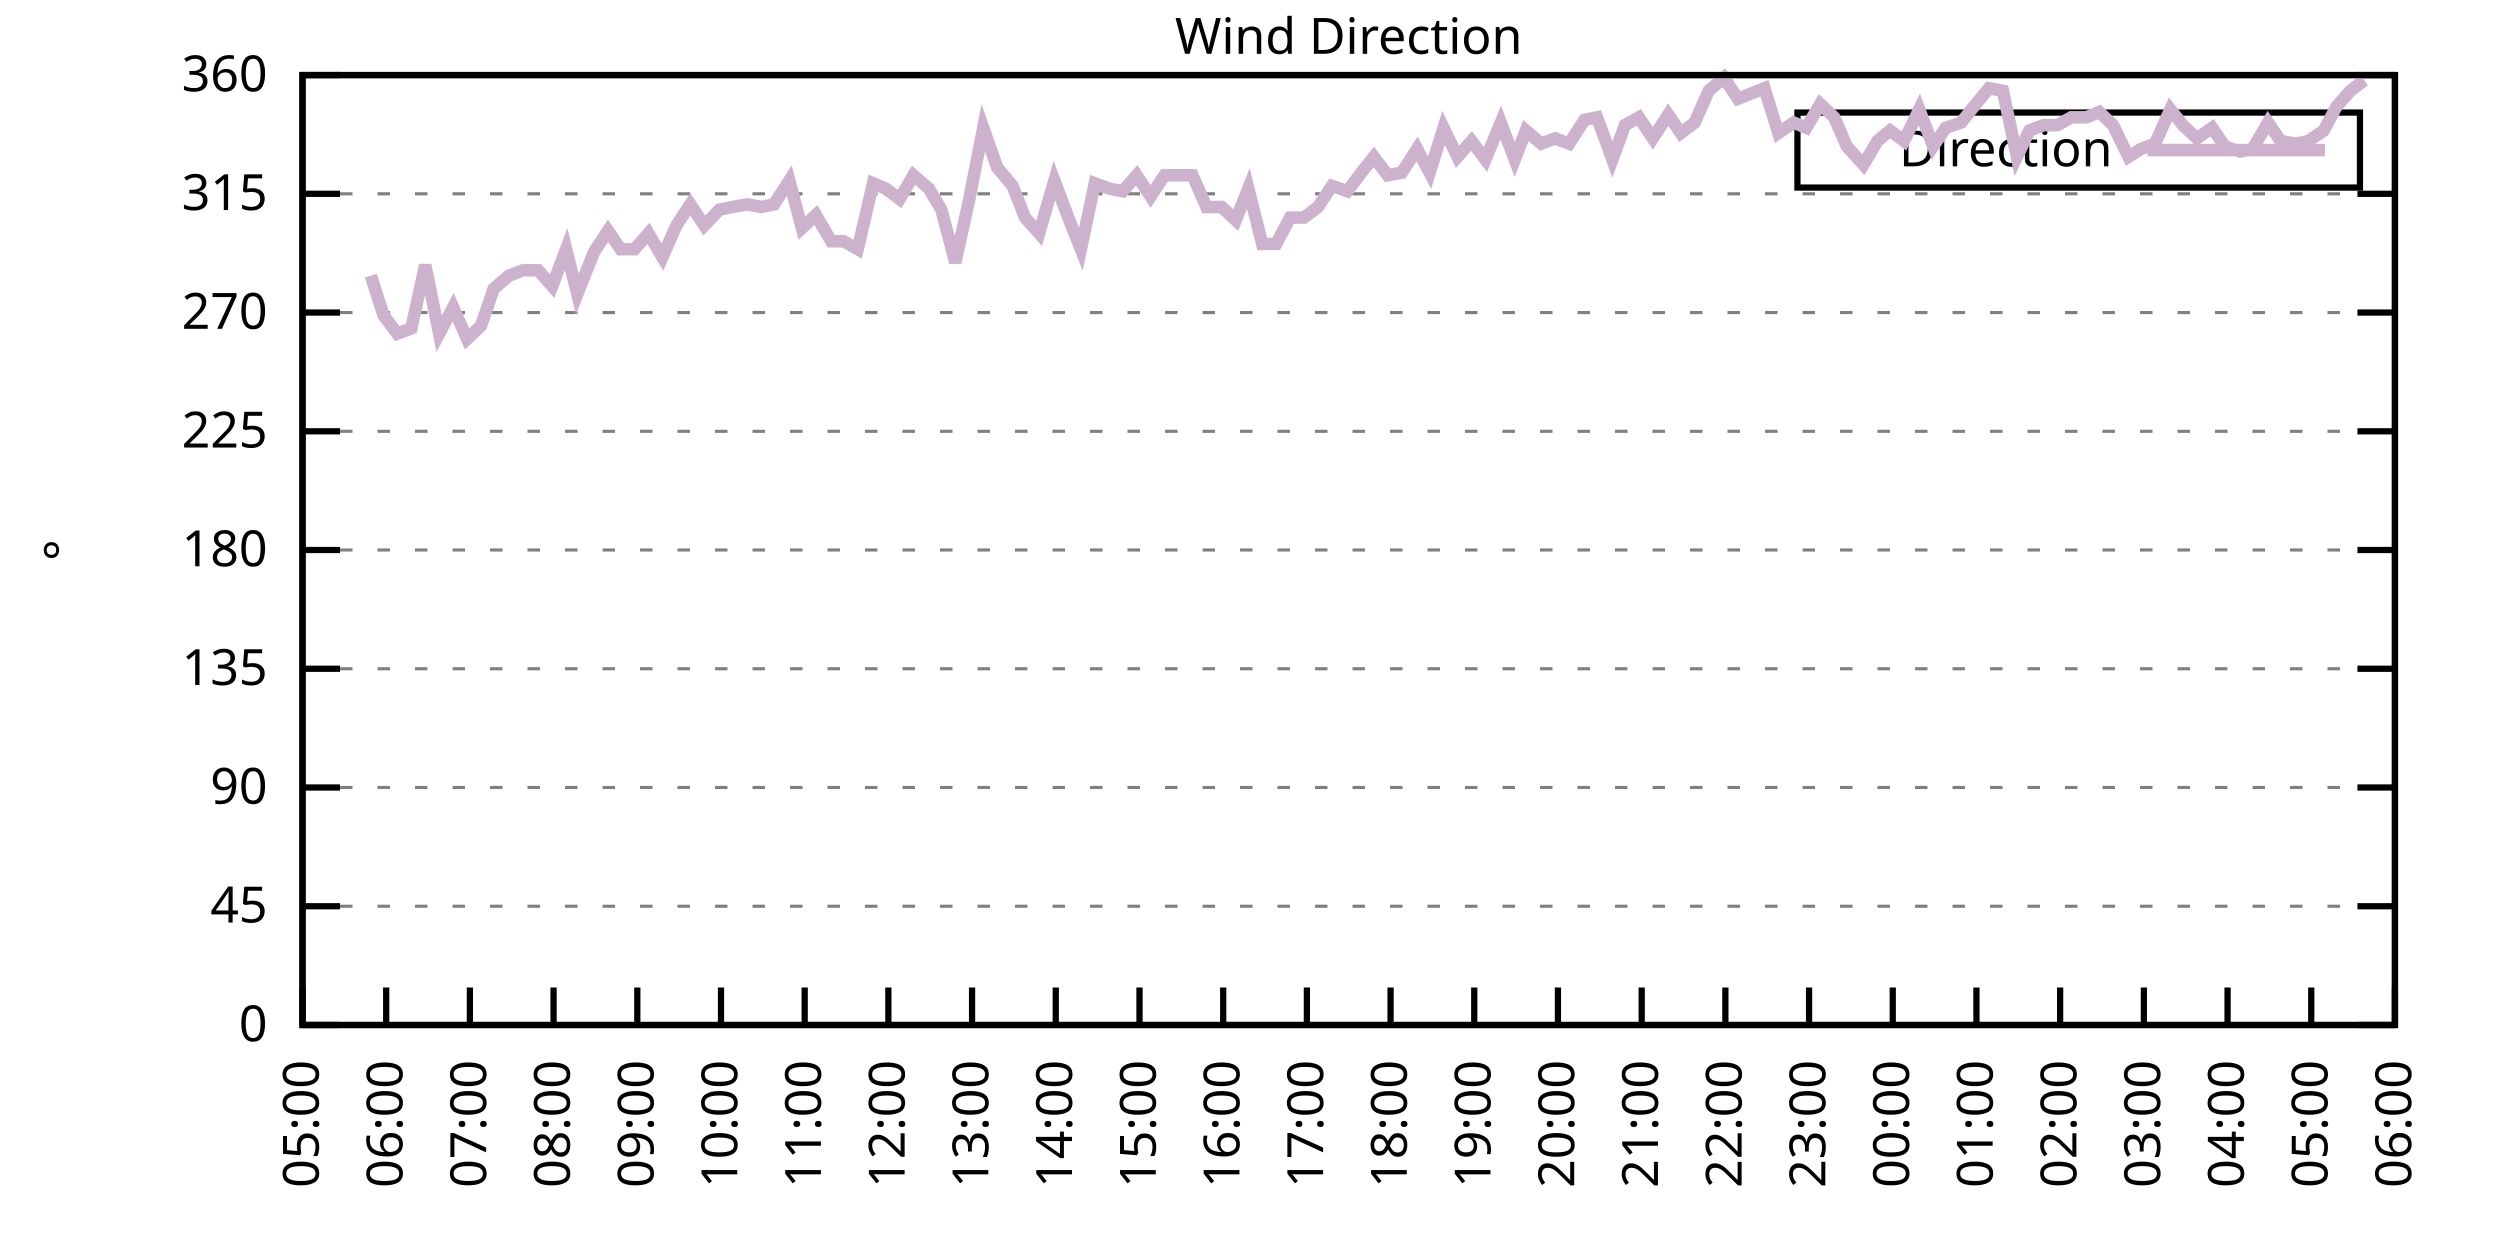
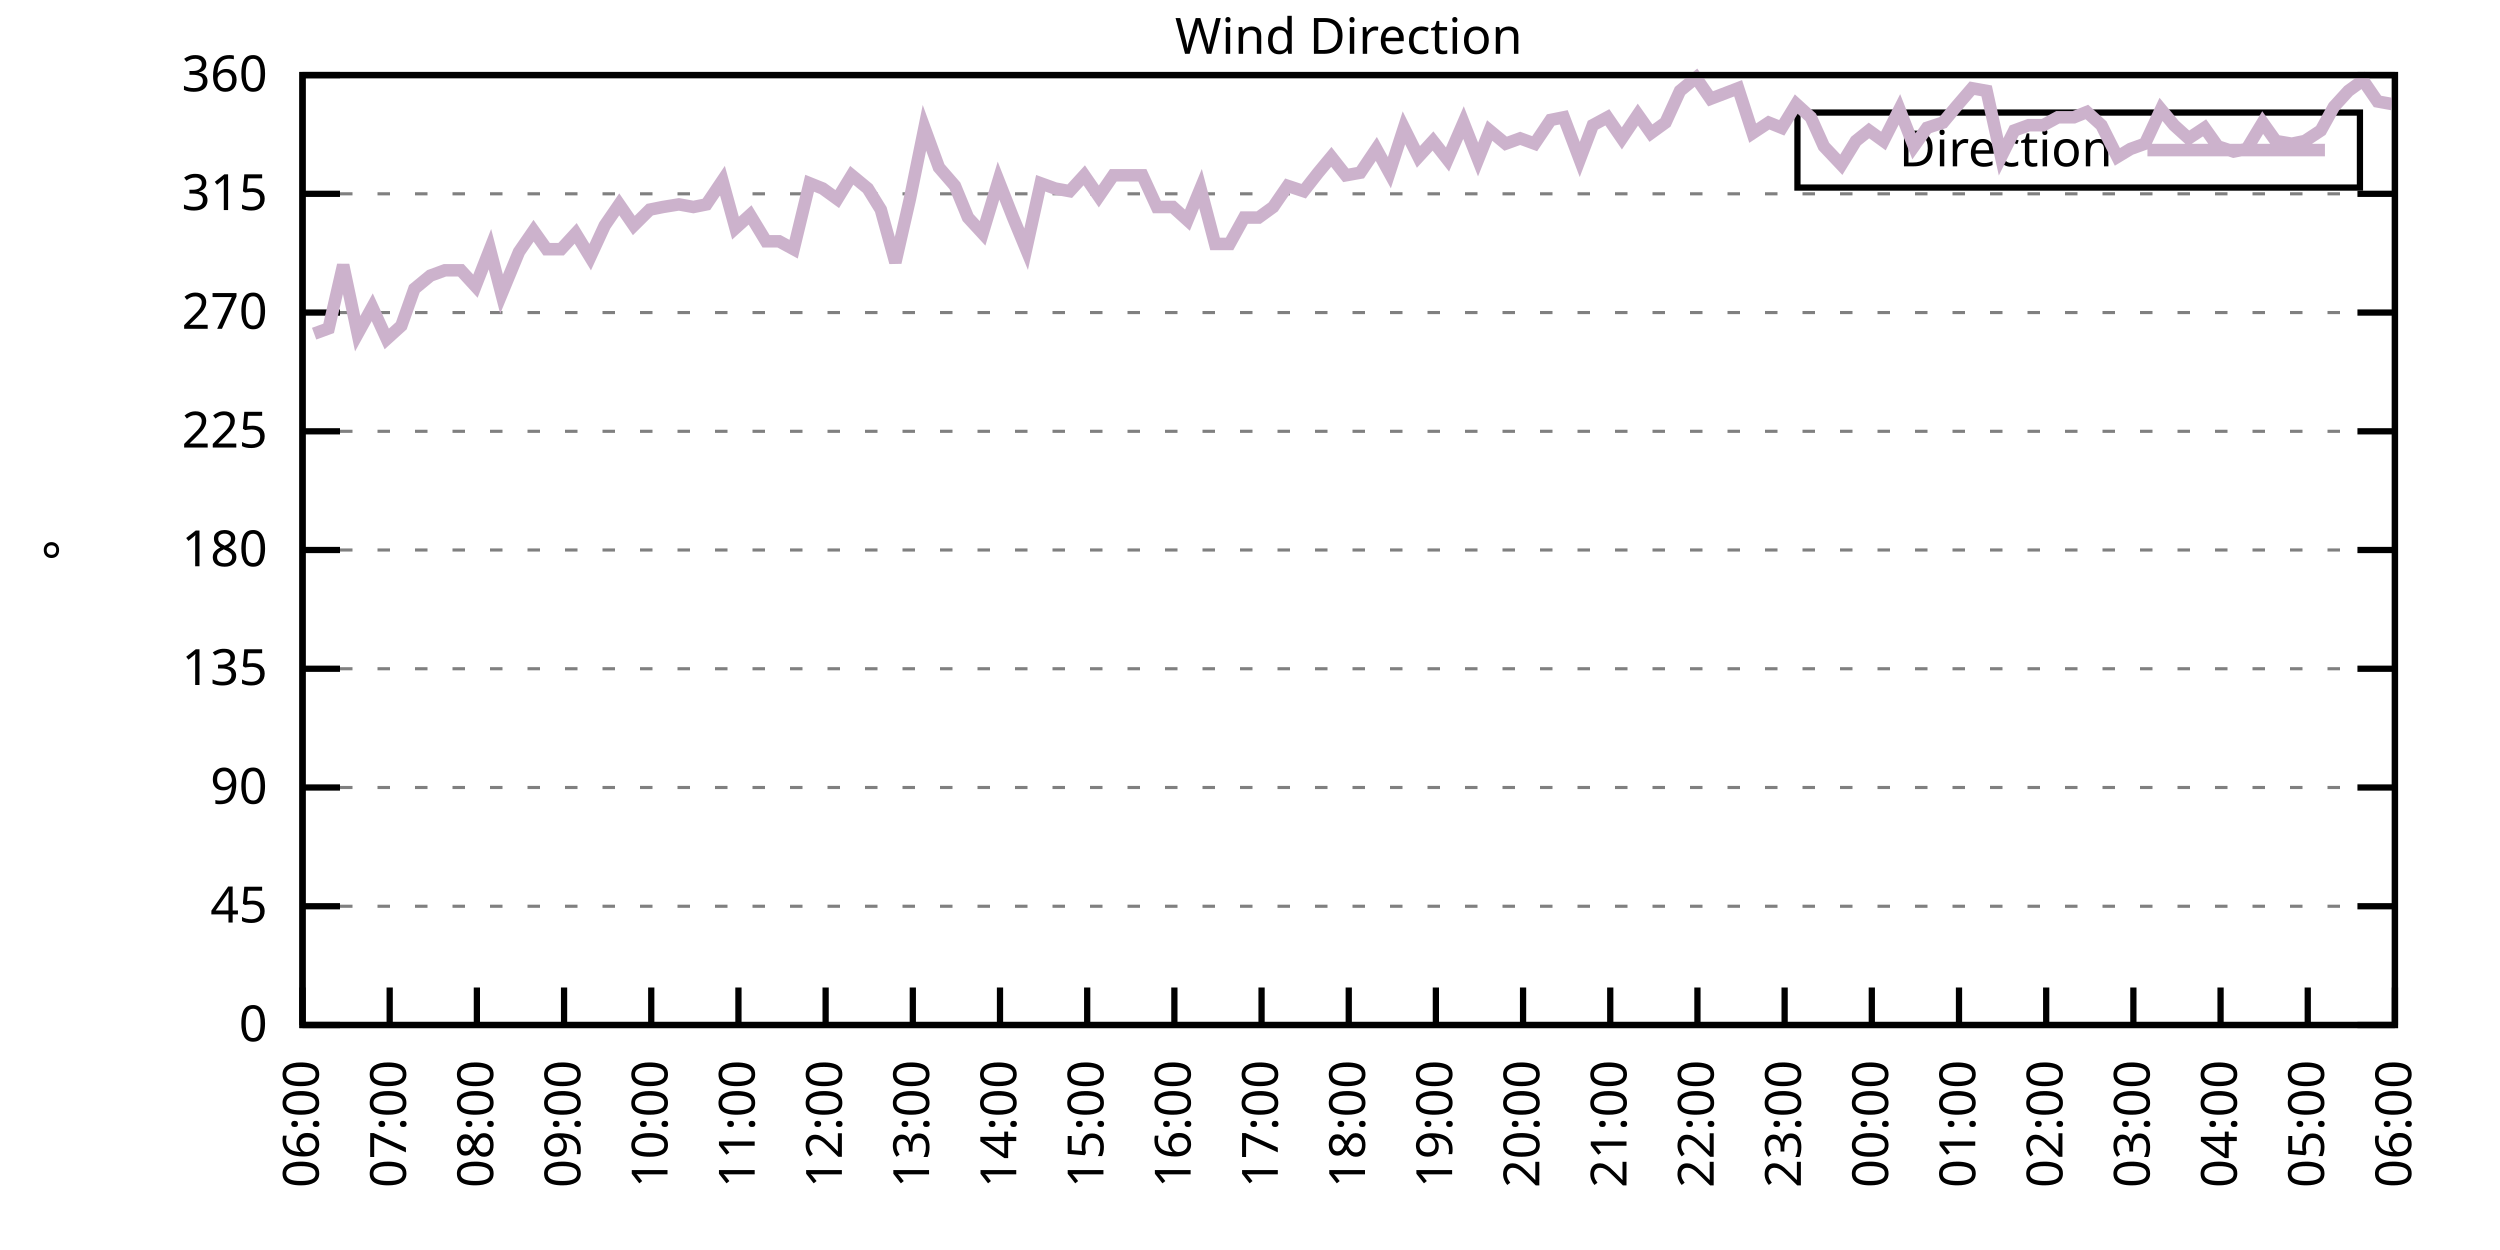
<svg xmlns="http://www.w3.org/2000/svg" xmlns:xlink="http://www.w3.org/1999/xlink" width="400" height="200" viewBox="0 0 400 200">
  <g id="gnuplot_canvas">
    <rect x="0" y="0" width="400" height="200" fill="none" />
    <defs>
      <circle id="gpDot" r="0.5" stroke-width="0.5" stroke="currentColor" />
      <path id="gpPt0" stroke-width="0.333" stroke="currentColor" d="M-1,0 h2 M0,-1 v2" />
      <path id="gpPt1" stroke-width="0.333" stroke="currentColor" d="M-1,-1 L1,1 M1,-1 L-1,1" />
      <path id="gpPt2" stroke-width="0.333" stroke="currentColor" d="M-1,0 L1,0 M0,-1 L0,1 M-1,-1 L1,1 M-1,1 L1,-1" />
      <rect id="gpPt3" stroke-width="0.333" stroke="currentColor" x="-1" y="-1" width="2" height="2" />
      <rect id="gpPt4" stroke-width="0.333" stroke="currentColor" fill="currentColor" x="-1" y="-1" width="2" height="2" />
      <circle id="gpPt5" stroke-width="0.333" stroke="currentColor" cx="0" cy="0" r="1" />
      <use xlink:href="#gpPt5" id="gpPt6" fill="currentColor" stroke="none" />
      <path id="gpPt7" stroke-width="0.333" stroke="currentColor" d="M0,-1.33 L-1.33,0.67 L1.33,0.67 z" />
      <use xlink:href="#gpPt7" id="gpPt8" fill="currentColor" stroke="none" />
      <use xlink:href="#gpPt7" id="gpPt9" stroke="currentColor" transform="rotate(180)" />
      <use xlink:href="#gpPt9" id="gpPt10" fill="currentColor" stroke="none" />
      <use xlink:href="#gpPt3" id="gpPt11" stroke="currentColor" transform="rotate(45)" />
      <use xlink:href="#gpPt11" id="gpPt12" fill="currentColor" stroke="none" />
      <path id="gpPt13" stroke-width="0.333" stroke="currentColor" d="M0,1.330 L1.265,0.411 L0.782,-1.067 L-0.782,-1.076 L-1.265,0.411 z" />
      <use xlink:href="#gpPt13" id="gpPt14" fill="currentColor" stroke="none" />
      <filter id="textbox" filterUnits="objectBoundingBox" x="0" y="0" height="1" width="1">
        <feFlood flood-color="white" flood-opacity="1" result="bgnd" />
        <feComposite in="SourceGraphic" in2="bgnd" operator="atop" />
      </filter>
      <filter id="greybox" filterUnits="objectBoundingBox" x="0" y="0" height="1" width="1">
        <feFlood flood-color="lightgrey" flood-opacity="1" result="grey" />
        <feComposite in="SourceGraphic" in2="grey" operator="atop" />
      </filter>
    </defs>
    <g fill="none" color="white" stroke="currentColor" stroke-width="1.00" stroke-linecap="butt" stroke-linejoin="miter">
</g>
    <g fill="none" color="black" stroke="currentColor" stroke-width="1.00" stroke-linecap="butt" stroke-linejoin="miter">
      <g stroke="none" shape-rendering="crispEdges">
        <polygon fill="rgb(255, 255, 255)" points="48.40,164.00 383.18,164.00 383.18,12.02 48.40,12.02 " />
      </g>
    </g>
    <g fill="none" color="black" stroke="currentColor" stroke-width="1.00" stroke-linecap="butt" stroke-linejoin="miter">
</g>
    <g fill="none" color="black" stroke="black" stroke-width="0.50" stroke-linecap="butt" stroke-linejoin="miter">
</g>
    <g fill="none" color="gray" stroke="currentColor" stroke-width="0.50" stroke-linecap="butt" stroke-linejoin="miter">
      <path stroke="gray" stroke-dasharray="2,4" class="gridline" d="M48.40,164.00 L383.19,164.00  " />
    </g>
    <g fill="none" color="gray" stroke="gray" stroke-width="1.00" stroke-linecap="butt" stroke-linejoin="miter">
</g>
    <g fill="none" color="black" stroke="currentColor" stroke-width="1.00" stroke-linecap="butt" stroke-linejoin="miter">
      <path stroke="black" d="M48.40,164.00 L54.40,164.00 M383.19,164.00 L377.19,164.00  " />
      <g transform="translate(42.80,166.60)" stroke="none" fill="black" font-family="Sans" font-size="8.00" text-anchor="end">
        <text>
          <tspan font-family="Sans"> 0</tspan>
        </text>
      </g>
    </g>
    <g fill="none" color="black" stroke="currentColor" stroke-width="1.00" stroke-linecap="butt" stroke-linejoin="miter">
</g>
    <g fill="none" color="black" stroke="black" stroke-width="0.50" stroke-linecap="butt" stroke-linejoin="miter">
</g>
    <g fill="none" color="gray" stroke="currentColor" stroke-width="0.50" stroke-linecap="butt" stroke-linejoin="miter">
      <path stroke="gray" stroke-dasharray="2,4" class="gridline" d="M48.40,145.00 L383.19,145.00  " />
    </g>
    <g fill="none" color="gray" stroke="gray" stroke-width="1.00" stroke-linecap="butt" stroke-linejoin="miter">
</g>
    <g fill="none" color="black" stroke="currentColor" stroke-width="1.00" stroke-linecap="butt" stroke-linejoin="miter">
      <path stroke="black" d="M48.40,145.00 L54.40,145.00 M383.19,145.00 L377.19,145.00  " />
      <g transform="translate(42.80,147.60)" stroke="none" fill="black" font-family="Sans" font-size="8.00" text-anchor="end">
        <text>
          <tspan font-family="Sans"> 45</tspan>
        </text>
      </g>
    </g>
    <g fill="none" color="black" stroke="currentColor" stroke-width="1.00" stroke-linecap="butt" stroke-linejoin="miter">
</g>
    <g fill="none" color="black" stroke="black" stroke-width="0.50" stroke-linecap="butt" stroke-linejoin="miter">
</g>
    <g fill="none" color="gray" stroke="currentColor" stroke-width="0.50" stroke-linecap="butt" stroke-linejoin="miter">
      <path stroke="gray" stroke-dasharray="2,4" class="gridline" d="M48.40,126.00 L383.19,126.00  " />
    </g>
    <g fill="none" color="gray" stroke="gray" stroke-width="1.00" stroke-linecap="butt" stroke-linejoin="miter">
</g>
    <g fill="none" color="black" stroke="currentColor" stroke-width="1.00" stroke-linecap="butt" stroke-linejoin="miter">
      <path stroke="black" d="M48.40,126.00 L54.40,126.00 M383.19,126.00 L377.19,126.00  " />
      <g transform="translate(42.80,128.60)" stroke="none" fill="black" font-family="Sans" font-size="8.00" text-anchor="end">
        <text>
          <tspan font-family="Sans"> 90</tspan>
        </text>
      </g>
    </g>
    <g fill="none" color="black" stroke="currentColor" stroke-width="1.00" stroke-linecap="butt" stroke-linejoin="miter">
</g>
    <g fill="none" color="black" stroke="black" stroke-width="0.50" stroke-linecap="butt" stroke-linejoin="miter">
</g>
    <g fill="none" color="gray" stroke="currentColor" stroke-width="0.50" stroke-linecap="butt" stroke-linejoin="miter">
      <path stroke="gray" stroke-dasharray="2,4" class="gridline" d="M48.40,107.00 L383.19,107.00  " />
    </g>
    <g fill="none" color="gray" stroke="gray" stroke-width="1.00" stroke-linecap="butt" stroke-linejoin="miter">
</g>
    <g fill="none" color="black" stroke="currentColor" stroke-width="1.00" stroke-linecap="butt" stroke-linejoin="miter">
      <path stroke="black" d="M48.40,107.00 L54.40,107.00 M383.19,107.00 L377.19,107.00  " />
      <g transform="translate(42.80,109.60)" stroke="none" fill="black" font-family="Sans" font-size="8.00" text-anchor="end">
        <text>
          <tspan font-family="Sans"> 135</tspan>
        </text>
      </g>
    </g>
    <g fill="none" color="black" stroke="currentColor" stroke-width="1.00" stroke-linecap="butt" stroke-linejoin="miter">
</g>
    <g fill="none" color="black" stroke="black" stroke-width="0.50" stroke-linecap="butt" stroke-linejoin="miter">
</g>
    <g fill="none" color="gray" stroke="currentColor" stroke-width="0.50" stroke-linecap="butt" stroke-linejoin="miter">
      <path stroke="gray" stroke-dasharray="2,4" class="gridline" d="M48.40,88.00 L383.19,88.00  " />
    </g>
    <g fill="none" color="gray" stroke="gray" stroke-width="1.00" stroke-linecap="butt" stroke-linejoin="miter">
</g>
    <g fill="none" color="black" stroke="currentColor" stroke-width="1.00" stroke-linecap="butt" stroke-linejoin="miter">
      <path stroke="black" d="M48.40,88.00 L54.40,88.00 M383.19,88.00 L377.19,88.00  " />
      <g transform="translate(42.80,90.60)" stroke="none" fill="black" font-family="Sans" font-size="8.00" text-anchor="end">
        <text>
          <tspan font-family="Sans"> 180</tspan>
        </text>
      </g>
    </g>
    <g fill="none" color="black" stroke="currentColor" stroke-width="1.00" stroke-linecap="butt" stroke-linejoin="miter">
</g>
    <g fill="none" color="black" stroke="black" stroke-width="0.50" stroke-linecap="butt" stroke-linejoin="miter">
</g>
    <g fill="none" color="gray" stroke="currentColor" stroke-width="0.50" stroke-linecap="butt" stroke-linejoin="miter">
      <path stroke="gray" stroke-dasharray="2,4" class="gridline" d="M48.40,69.01 L383.19,69.01  " />
    </g>
    <g fill="none" color="gray" stroke="gray" stroke-width="1.00" stroke-linecap="butt" stroke-linejoin="miter">
</g>
    <g fill="none" color="black" stroke="currentColor" stroke-width="1.00" stroke-linecap="butt" stroke-linejoin="miter">
      <path stroke="black" d="M48.40,69.01 L54.40,69.01 M383.19,69.01 L377.19,69.01  " />
      <g transform="translate(42.80,71.61)" stroke="none" fill="black" font-family="Sans" font-size="8.00" text-anchor="end">
        <text>
          <tspan font-family="Sans"> 225</tspan>
        </text>
      </g>
    </g>
    <g fill="none" color="black" stroke="currentColor" stroke-width="1.00" stroke-linecap="butt" stroke-linejoin="miter">
</g>
    <g fill="none" color="black" stroke="black" stroke-width="0.50" stroke-linecap="butt" stroke-linejoin="miter">
</g>
    <g fill="none" color="gray" stroke="currentColor" stroke-width="0.50" stroke-linecap="butt" stroke-linejoin="miter">
      <path stroke="gray" stroke-dasharray="2,4" class="gridline" d="M48.40,50.01 L383.19,50.01  " />
    </g>
    <g fill="none" color="gray" stroke="gray" stroke-width="1.00" stroke-linecap="butt" stroke-linejoin="miter">
</g>
    <g fill="none" color="black" stroke="currentColor" stroke-width="1.00" stroke-linecap="butt" stroke-linejoin="miter">
      <path stroke="black" d="M48.40,50.01 L54.40,50.01 M383.19,50.01 L377.19,50.01  " />
      <g transform="translate(42.80,52.61)" stroke="none" fill="black" font-family="Sans" font-size="8.00" text-anchor="end">
        <text>
          <tspan font-family="Sans"> 270</tspan>
        </text>
      </g>
    </g>
    <g fill="none" color="black" stroke="currentColor" stroke-width="1.00" stroke-linecap="butt" stroke-linejoin="miter">
</g>
    <g fill="none" color="black" stroke="black" stroke-width="0.50" stroke-linecap="butt" stroke-linejoin="miter">
</g>
    <g fill="none" color="gray" stroke="currentColor" stroke-width="0.50" stroke-linecap="butt" stroke-linejoin="miter">
      <path stroke="gray" stroke-dasharray="2,4" class="gridline" d="M48.40,31.01 L383.19,31.01  " />
    </g>
    <g fill="none" color="gray" stroke="gray" stroke-width="1.00" stroke-linecap="butt" stroke-linejoin="miter">
</g>
    <g fill="none" color="black" stroke="currentColor" stroke-width="1.00" stroke-linecap="butt" stroke-linejoin="miter">
      <path stroke="black" d="M48.40,31.01 L54.40,31.01 M383.19,31.01 L377.19,31.01  " />
      <g transform="translate(42.80,33.61)" stroke="none" fill="black" font-family="Sans" font-size="8.00" text-anchor="end">
        <text>
          <tspan font-family="Sans"> 315</tspan>
        </text>
      </g>
    </g>
    <g fill="none" color="black" stroke="currentColor" stroke-width="1.00" stroke-linecap="butt" stroke-linejoin="miter">
</g>
    <g fill="none" color="black" stroke="black" stroke-width="0.50" stroke-linecap="butt" stroke-linejoin="miter">
</g>
    <g fill="none" color="gray" stroke="currentColor" stroke-width="0.50" stroke-linecap="butt" stroke-linejoin="miter">
      <path stroke="gray" stroke-dasharray="2,4" class="gridline" d="M48.40,12.01 L383.19,12.01  " />
    </g>
    <g fill="none" color="gray" stroke="gray" stroke-width="1.00" stroke-linecap="butt" stroke-linejoin="miter">
</g>
    <g fill="none" color="black" stroke="currentColor" stroke-width="1.00" stroke-linecap="butt" stroke-linejoin="miter">
      <path stroke="black" d="M48.40,12.01 L54.40,12.01 M383.19,12.01 L377.19,12.01  " />
      <g transform="translate(42.80,14.61)" stroke="none" fill="black" font-family="Sans" font-size="8.00" text-anchor="end">
        <text>
          <tspan font-family="Sans"> 360</tspan>
        </text>
      </g>
    </g>
    <g fill="none" color="black" stroke="currentColor" stroke-width="1.00" stroke-linecap="butt" stroke-linejoin="miter">
      <path stroke="black" d="M48.40,164.00 L48.40,158.00  " />
      <g transform="translate(51.00,169.60) rotate(270.00)" stroke="none" fill="black" font-family="Sans" font-size="8.00" text-anchor="end">
        <text>
-           <tspan font-family="Sans">05:00</tspan>
-         </text>
-       </g>
-     </g>
-     <g fill="none" color="black" stroke="currentColor" stroke-width="1.00" stroke-linecap="butt" stroke-linejoin="miter">
-       <path stroke="black" d="M61.79,164.00 L61.79,158.00  " />
-       <g transform="translate(64.39,169.60) rotate(270.00)" stroke="none" fill="black" font-family="Sans" font-size="8.00" text-anchor="end">
-         <text>
          <tspan font-family="Sans">06:00</tspan>
        </text>
      </g>
    </g>
    <g fill="none" color="black" stroke="currentColor" stroke-width="1.00" stroke-linecap="butt" stroke-linejoin="miter">
-       <path stroke="black" d="M75.18,164.00 L75.18,158.00  " />
-       <g transform="translate(77.78,169.60) rotate(270.00)" stroke="none" fill="black" font-family="Sans" font-size="8.00" text-anchor="end">
+       <path stroke="black" d="M62.35,164.00 L62.35,158.00  " />
+       <g transform="translate(64.95,169.60) rotate(270.00)" stroke="none" fill="black" font-family="Sans" font-size="8.00" text-anchor="end">
        <text>
          <tspan font-family="Sans">07:00</tspan>
        </text>
      </g>
    </g>
    <g fill="none" color="black" stroke="currentColor" stroke-width="1.00" stroke-linecap="butt" stroke-linejoin="miter">
-       <path stroke="black" d="M88.57,164.00 L88.57,158.00  " />
-       <g transform="translate(91.17,169.60) rotate(270.00)" stroke="none" fill="black" font-family="Sans" font-size="8.00" text-anchor="end">
+       <path stroke="black" d="M76.30,164.00 L76.30,158.00  " />
+       <g transform="translate(78.90,169.60) rotate(270.00)" stroke="none" fill="black" font-family="Sans" font-size="8.00" text-anchor="end">
        <text>
          <tspan font-family="Sans">08:00</tspan>
        </text>
      </g>
    </g>
    <g fill="none" color="black" stroke="currentColor" stroke-width="1.00" stroke-linecap="butt" stroke-linejoin="miter">
-       <path stroke="black" d="M101.97,164.00 L101.97,158.00  " />
-       <g transform="translate(104.57,169.60) rotate(270.00)" stroke="none" fill="black" font-family="Sans" font-size="8.00" text-anchor="end">
+       <path stroke="black" d="M90.25,164.00 L90.25,158.00  " />
+       <g transform="translate(92.85,169.60) rotate(270.00)" stroke="none" fill="black" font-family="Sans" font-size="8.00" text-anchor="end">
        <text>
          <tspan font-family="Sans">09:00</tspan>
        </text>
      </g>
    </g>
    <g fill="none" color="black" stroke="currentColor" stroke-width="1.00" stroke-linecap="butt" stroke-linejoin="miter">
-       <path stroke="black" d="M115.36,164.00 L115.36,158.00  " />
-       <g transform="translate(117.96,169.60) rotate(270.00)" stroke="none" fill="black" font-family="Sans" font-size="8.00" text-anchor="end">
+       <path stroke="black" d="M104.20,164.00 L104.20,158.00  " />
+       <g transform="translate(106.80,169.60) rotate(270.00)" stroke="none" fill="black" font-family="Sans" font-size="8.00" text-anchor="end">
        <text>
          <tspan font-family="Sans">10:00</tspan>
        </text>
      </g>
    </g>
    <g fill="none" color="black" stroke="currentColor" stroke-width="1.00" stroke-linecap="butt" stroke-linejoin="miter">
-       <path stroke="black" d="M128.75,164.00 L128.75,158.00  " />
-       <g transform="translate(131.35,169.60) rotate(270.00)" stroke="none" fill="black" font-family="Sans" font-size="8.00" text-anchor="end">
+       <path stroke="black" d="M118.15,164.00 L118.15,158.00  " />
+       <g transform="translate(120.75,169.60) rotate(270.00)" stroke="none" fill="black" font-family="Sans" font-size="8.00" text-anchor="end">
        <text>
          <tspan font-family="Sans">11:00</tspan>
        </text>
      </g>
    </g>
    <g fill="none" color="black" stroke="currentColor" stroke-width="1.00" stroke-linecap="butt" stroke-linejoin="miter">
-       <path stroke="black" d="M142.14,164.00 L142.14,158.00  " />
-       <g transform="translate(144.74,169.60) rotate(270.00)" stroke="none" fill="black" font-family="Sans" font-size="8.00" text-anchor="end">
+       <path stroke="black" d="M132.10,164.00 L132.10,158.00  " />
+       <g transform="translate(134.70,169.60) rotate(270.00)" stroke="none" fill="black" font-family="Sans" font-size="8.00" text-anchor="end">
        <text>
          <tspan font-family="Sans">12:00</tspan>
        </text>
      </g>
    </g>
    <g fill="none" color="black" stroke="currentColor" stroke-width="1.00" stroke-linecap="butt" stroke-linejoin="miter">
-       <path stroke="black" d="M155.53,164.00 L155.53,158.00  " />
-       <g transform="translate(158.13,169.60) rotate(270.00)" stroke="none" fill="black" font-family="Sans" font-size="8.00" text-anchor="end">
+       <path stroke="black" d="M146.05,164.00 L146.05,158.00  " />
+       <g transform="translate(148.65,169.60) rotate(270.00)" stroke="none" fill="black" font-family="Sans" font-size="8.00" text-anchor="end">
        <text>
          <tspan font-family="Sans">13:00</tspan>
        </text>
      </g>
    </g>
    <g fill="none" color="black" stroke="currentColor" stroke-width="1.00" stroke-linecap="butt" stroke-linejoin="miter">
-       <path stroke="black" d="M168.92,164.00 L168.92,158.00  " />
-       <g transform="translate(171.52,169.60) rotate(270.00)" stroke="none" fill="black" font-family="Sans" font-size="8.00" text-anchor="end">
+       <path stroke="black" d="M160.00,164.00 L160.00,158.00  " />
+       <g transform="translate(162.60,169.60) rotate(270.00)" stroke="none" fill="black" font-family="Sans" font-size="8.00" text-anchor="end">
        <text>
          <tspan font-family="Sans">14:00</tspan>
        </text>
      </g>
    </g>
    <g fill="none" color="black" stroke="currentColor" stroke-width="1.00" stroke-linecap="butt" stroke-linejoin="miter">
-       <path stroke="black" d="M182.32,164.00 L182.32,158.00  " />
-       <g transform="translate(184.92,169.60) rotate(270.00)" stroke="none" fill="black" font-family="Sans" font-size="8.00" text-anchor="end">
+       <path stroke="black" d="M173.95,164.00 L173.95,158.00  " />
+       <g transform="translate(176.55,169.60) rotate(270.00)" stroke="none" fill="black" font-family="Sans" font-size="8.00" text-anchor="end">
        <text>
          <tspan font-family="Sans">15:00</tspan>
        </text>
      </g>
    </g>
    <g fill="none" color="black" stroke="currentColor" stroke-width="1.00" stroke-linecap="butt" stroke-linejoin="miter">
-       <path stroke="black" d="M195.71,164.00 L195.71,158.00  " />
-       <g transform="translate(198.31,169.60) rotate(270.00)" stroke="none" fill="black" font-family="Sans" font-size="8.00" text-anchor="end">
+       <path stroke="black" d="M187.90,164.00 L187.90,158.00  " />
+       <g transform="translate(190.50,169.60) rotate(270.00)" stroke="none" fill="black" font-family="Sans" font-size="8.00" text-anchor="end">
        <text>
          <tspan font-family="Sans">16:00</tspan>
        </text>
      </g>
    </g>
    <g fill="none" color="black" stroke="currentColor" stroke-width="1.00" stroke-linecap="butt" stroke-linejoin="miter">
-       <path stroke="black" d="M209.10,164.00 L209.10,158.00  " />
-       <g transform="translate(211.70,169.60) rotate(270.00)" stroke="none" fill="black" font-family="Sans" font-size="8.00" text-anchor="end">
+       <path stroke="black" d="M201.85,164.00 L201.85,158.00  " />
+       <g transform="translate(204.45,169.60) rotate(270.00)" stroke="none" fill="black" font-family="Sans" font-size="8.00" text-anchor="end">
        <text>
          <tspan font-family="Sans">17:00</tspan>
        </text>
      </g>
    </g>
    <g fill="none" color="black" stroke="currentColor" stroke-width="1.00" stroke-linecap="butt" stroke-linejoin="miter">
-       <path stroke="black" d="M222.49,164.00 L222.49,158.00  " />
-       <g transform="translate(225.09,169.60) rotate(270.00)" stroke="none" fill="black" font-family="Sans" font-size="8.00" text-anchor="end">
+       <path stroke="black" d="M215.80,164.00 L215.80,158.00  " />
+       <g transform="translate(218.40,169.60) rotate(270.00)" stroke="none" fill="black" font-family="Sans" font-size="8.00" text-anchor="end">
        <text>
          <tspan font-family="Sans">18:00</tspan>
        </text>
      </g>
    </g>
    <g fill="none" color="black" stroke="currentColor" stroke-width="1.00" stroke-linecap="butt" stroke-linejoin="miter">
-       <path stroke="black" d="M235.88,164.00 L235.88,158.00  " />
-       <g transform="translate(238.48,169.60) rotate(270.00)" stroke="none" fill="black" font-family="Sans" font-size="8.00" text-anchor="end">
+       <path stroke="black" d="M229.74,164.00 L229.74,158.00  " />
+       <g transform="translate(232.34,169.60) rotate(270.00)" stroke="none" fill="black" font-family="Sans" font-size="8.00" text-anchor="end">
        <text>
          <tspan font-family="Sans">19:00</tspan>
        </text>
      </g>
    </g>
    <g fill="none" color="black" stroke="currentColor" stroke-width="1.00" stroke-linecap="butt" stroke-linejoin="miter">
-       <path stroke="black" d="M249.27,164.00 L249.27,158.00  " />
-       <g transform="translate(251.87,169.60) rotate(270.00)" stroke="none" fill="black" font-family="Sans" font-size="8.00" text-anchor="end">
+       <path stroke="black" d="M243.69,164.00 L243.69,158.00  " />
+       <g transform="translate(246.29,169.60) rotate(270.00)" stroke="none" fill="black" font-family="Sans" font-size="8.00" text-anchor="end">
        <text>
          <tspan font-family="Sans">20:00</tspan>
        </text>
      </g>
    </g>
    <g fill="none" color="black" stroke="currentColor" stroke-width="1.00" stroke-linecap="butt" stroke-linejoin="miter">
-       <path stroke="black" d="M262.67,164.00 L262.67,158.00  " />
-       <g transform="translate(265.27,169.60) rotate(270.00)" stroke="none" fill="black" font-family="Sans" font-size="8.00" text-anchor="end">
+       <path stroke="black" d="M257.64,164.00 L257.64,158.00  " />
+       <g transform="translate(260.24,169.60) rotate(270.00)" stroke="none" fill="black" font-family="Sans" font-size="8.00" text-anchor="end">
        <text>
          <tspan font-family="Sans">21:00</tspan>
        </text>
      </g>
    </g>
    <g fill="none" color="black" stroke="currentColor" stroke-width="1.00" stroke-linecap="butt" stroke-linejoin="miter">
-       <path stroke="black" d="M276.06,164.00 L276.06,158.00  " />
-       <g transform="translate(278.66,169.60) rotate(270.00)" stroke="none" fill="black" font-family="Sans" font-size="8.00" text-anchor="end">
+       <path stroke="black" d="M271.59,164.00 L271.59,158.00  " />
+       <g transform="translate(274.19,169.60) rotate(270.00)" stroke="none" fill="black" font-family="Sans" font-size="8.00" text-anchor="end">
        <text>
          <tspan font-family="Sans">22:00</tspan>
        </text>
      </g>
    </g>
    <g fill="none" color="black" stroke="currentColor" stroke-width="1.00" stroke-linecap="butt" stroke-linejoin="miter">
-       <path stroke="black" d="M289.45,164.00 L289.45,158.00  " />
-       <g transform="translate(292.05,169.60) rotate(270.00)" stroke="none" fill="black" font-family="Sans" font-size="8.00" text-anchor="end">
+       <path stroke="black" d="M285.54,164.00 L285.54,158.00  " />
+       <g transform="translate(288.14,169.60) rotate(270.00)" stroke="none" fill="black" font-family="Sans" font-size="8.00" text-anchor="end">
        <text>
          <tspan font-family="Sans">23:00</tspan>
        </text>
      </g>
    </g>
    <g fill="none" color="black" stroke="currentColor" stroke-width="1.00" stroke-linecap="butt" stroke-linejoin="miter">
-       <path stroke="black" d="M302.84,164.00 L302.84,158.00  " />
-       <g transform="translate(305.44,169.60) rotate(270.00)" stroke="none" fill="black" font-family="Sans" font-size="8.00" text-anchor="end">
+       <path stroke="black" d="M299.49,164.00 L299.49,158.00  " />
+       <g transform="translate(302.09,169.60) rotate(270.00)" stroke="none" fill="black" font-family="Sans" font-size="8.00" text-anchor="end">
        <text>
          <tspan font-family="Sans">00:00</tspan>
        </text>
      </g>
    </g>
    <g fill="none" color="black" stroke="currentColor" stroke-width="1.00" stroke-linecap="butt" stroke-linejoin="miter">
-       <path stroke="black" d="M316.23,164.00 L316.23,158.00  " />
-       <g transform="translate(318.83,169.60) rotate(270.00)" stroke="none" fill="black" font-family="Sans" font-size="8.00" text-anchor="end">
+       <path stroke="black" d="M313.44,164.00 L313.44,158.00  " />
+       <g transform="translate(316.04,169.60) rotate(270.00)" stroke="none" fill="black" font-family="Sans" font-size="8.00" text-anchor="end">
        <text>
          <tspan font-family="Sans">01:00</tspan>
        </text>
      </g>
    </g>
    <g fill="none" color="black" stroke="currentColor" stroke-width="1.00" stroke-linecap="butt" stroke-linejoin="miter">
-       <path stroke="black" d="M329.62,164.00 L329.62,158.00  " />
-       <g transform="translate(332.22,169.60) rotate(270.00)" stroke="none" fill="black" font-family="Sans" font-size="8.00" text-anchor="end">
+       <path stroke="black" d="M327.39,164.00 L327.39,158.00  " />
+       <g transform="translate(329.99,169.60) rotate(270.00)" stroke="none" fill="black" font-family="Sans" font-size="8.00" text-anchor="end">
        <text>
          <tspan font-family="Sans">02:00</tspan>
        </text>
      </g>
    </g>
    <g fill="none" color="black" stroke="currentColor" stroke-width="1.00" stroke-linecap="butt" stroke-linejoin="miter">
-       <path stroke="black" d="M343.02,164.00 L343.02,158.00  " />
-       <g transform="translate(345.62,169.60) rotate(270.00)" stroke="none" fill="black" font-family="Sans" font-size="8.00" text-anchor="end">
+       <path stroke="black" d="M341.34,164.00 L341.34,158.00  " />
+       <g transform="translate(343.94,169.60) rotate(270.00)" stroke="none" fill="black" font-family="Sans" font-size="8.00" text-anchor="end">
        <text>
          <tspan font-family="Sans">03:00</tspan>
        </text>
      </g>
    </g>
    <g fill="none" color="black" stroke="currentColor" stroke-width="1.00" stroke-linecap="butt" stroke-linejoin="miter">
-       <path stroke="black" d="M356.41,164.00 L356.41,158.00  " />
-       <g transform="translate(359.01,169.60) rotate(270.00)" stroke="none" fill="black" font-family="Sans" font-size="8.00" text-anchor="end">
+       <path stroke="black" d="M355.29,164.00 L355.29,158.00  " />
+       <g transform="translate(357.89,169.60) rotate(270.00)" stroke="none" fill="black" font-family="Sans" font-size="8.00" text-anchor="end">
        <text>
          <tspan font-family="Sans">04:00</tspan>
        </text>
      </g>
    </g>
    <g fill="none" color="black" stroke="currentColor" stroke-width="1.00" stroke-linecap="butt" stroke-linejoin="miter">
-       <path stroke="black" d="M369.80,164.00 L369.80,158.00  " />
-       <g transform="translate(372.40,169.60) rotate(270.00)" stroke="none" fill="black" font-family="Sans" font-size="8.00" text-anchor="end">
+       <path stroke="black" d="M369.24,164.00 L369.24,158.00  " />
+       <g transform="translate(371.84,169.60) rotate(270.00)" stroke="none" fill="black" font-family="Sans" font-size="8.00" text-anchor="end">
        <text>
          <tspan font-family="Sans">05:00</tspan>
        </text>
      </g>
    </g>
    <g fill="none" color="black" stroke="currentColor" stroke-width="1.00" stroke-linecap="butt" stroke-linejoin="miter">
      <path stroke="black" d="M383.19,164.00 L383.19,158.00  " />
      <g transform="translate(385.79,169.60) rotate(270.00)" stroke="none" fill="black" font-family="Sans" font-size="8.00" text-anchor="end">
        <text>
          <tspan font-family="Sans">06:00</tspan>
        </text>
      </g>
    </g>
    <g fill="none" color="black" stroke="currentColor" stroke-width="1.00" stroke-linecap="butt" stroke-linejoin="miter">
</g>
    <g fill="none" color="black" stroke="currentColor" stroke-width="1.00" stroke-linecap="butt" stroke-linejoin="miter">
      <path stroke="black" d="M48.40,12.01 L48.40,164.00 L383.19,164.00 L383.19,12.01 L48.40,12.01 Z  " />
    </g>
    <g fill="none" color="black" stroke="currentColor" stroke-width="1.00" stroke-linecap="butt" stroke-linejoin="miter">
</g>
    <g fill="none" color="black" stroke="currentColor" stroke-width="1.00" stroke-linecap="butt" stroke-linejoin="miter">
      <path stroke="black" d="M287.59,30.01 L287.59,18.01 L377.59,18.01 L377.59,30.01 L287.59,30.01 Z  " />
    </g>
    <g id="Wind_direction_plot_1">
      <g fill="none" color="white" stroke="black" stroke-width="2.00" stroke-linecap="butt" stroke-linejoin="miter">
</g>
      <g fill="none" color="black" stroke="currentColor" stroke-width="2.00" stroke-linecap="butt" stroke-linejoin="miter">
        <g transform="translate(337.99,26.61)" stroke="none" fill="black" font-family="Sans" font-size="8.00" text-anchor="end">
          <text>
            <tspan font-family="Sans">Direction</tspan>
          </text>
        </g>
      </g>
      <g fill="none" color="black" stroke="currentColor" stroke-width="2.00" stroke-linecap="butt" stroke-linejoin="miter">
-         <path stroke="rgb(204, 178, 204)" d="M343.59,24.01 L371.99,24.01 M59.34,44.10 L61.35,50.43 L63.58,53.39 L65.81,52.54 L68.04,42.41 L70.27,53.39   L72.50,49.16 L74.74,54.23 L76.97,52.12 L78.98,46.21 L81.43,44.10 L83.66,43.25 L86.12,43.25 L88.35,45.79   L90.58,39.87 L92.37,47.05 L95.05,40.30 L97.28,36.92 L99.29,39.87 L101.52,39.87 L103.75,37.34 L105.98,41.14   L108.22,36.08 L110.45,32.70 L112.68,36.08 L115.13,33.54 L117.14,33.12 L119.60,32.70 L121.83,33.12 L123.84,32.70   L126.29,28.90 L128.30,36.50 L130.54,34.39 L132.99,38.61 L135.00,38.61 L137.23,39.87 L139.69,29.32 L141.69,30.16   L143.93,31.85 L146.16,28.05 L148.61,30.16 L150.62,33.54 L152.85,41.99 L155.09,31.85 L157.32,20.45 L159.55,26.79   L162.01,29.74 L164.01,34.81 L166.25,37.34 L168.70,28.90 L170.93,34.81 L172.94,39.87 L175.17,29.32 L177.41,30.16   L179.64,30.59 L181.87,28.05 L184.10,31.43 L186.33,28.05 L188.57,28.05 L190.80,28.05 L193.03,33.12 L195.48,33.12   L197.72,35.23 L199.73,30.16 L201.96,39.03 L204.19,39.03 L206.42,34.81 L208.65,34.81 L210.88,33.12 L213.12,29.74   L215.57,30.59 L217.80,27.63 L219.81,25.10 L222.04,28.05 L224.28,27.63 L226.73,23.83 L228.74,27.63 L230.97,20.45   L233.20,25.10 L235.44,22.56 L237.67,25.52 L240.12,19.61 L242.36,25.52 L244.14,20.88 L246.60,22.99 L248.83,22.14   L251.06,22.99 L253.51,19.19 L255.52,18.77 L257.98,25.52 L259.99,20.03 L262.22,18.77 L264.45,22.14 L266.91,18.34   L268.92,21.30 L271.15,19.61 L273.38,14.54 L275.83,12.43 L278.07,15.81 L282.31,14.12 L284.54,21.30 L286.99,19.61   L289.00,20.45 L291.23,16.65 L293.47,18.77 L295.48,23.41 L298.15,26.36 L300.39,22.56 L302.39,20.88 L304.63,22.56   L307.08,17.50 L309.31,23.41 L311.32,20.45 L313.78,19.61 L315.79,17.08 L318.24,14.12 L320.47,14.54 L322.70,25.10   L324.71,20.88 L326.95,20.03 L329.18,20.03 L331.41,18.77 L333.86,18.77 L335.87,17.92 L338.10,20.03 L340.56,25.10   L342.57,23.83 L344.80,22.99 L347.26,17.50 L349.26,20.03 L351.50,22.14 L353.95,20.45 L355.96,23.41 L358.42,24.25   L360.42,23.83 L362.88,19.61 L364.89,22.56 L367.34,22.99 L369.35,22.56 L371.81,20.88 L373.82,17.08 L376.05,14.54   L378.28,12.85  " />
+         <path stroke="rgb(204, 178, 204)" d="M343.59,24.01 L371.99,24.01 M50.26,53.39 L52.58,52.54 L54.91,42.41 L57.23,53.39 L59.56,49.16 L61.88,54.23   L64.21,52.12 L66.30,46.21 L68.86,44.10 L71.18,43.25 L73.74,43.25 L76.07,45.79 L78.39,39.87 L80.25,47.05   L83.04,40.30 L85.37,36.92 L87.46,39.87 L89.78,39.87 L92.11,37.34 L94.43,41.14 L96.76,36.08 L99.08,32.70   L101.41,36.08 L103.97,33.54 L106.06,33.12 L108.62,32.70 L110.94,33.12 L113.03,32.70 L115.59,28.90 L117.68,36.50   L120.01,34.39 L122.57,38.61 L124.66,38.61 L126.98,39.87 L129.54,29.32 L131.63,30.16 L133.96,31.85 L136.28,28.05   L138.84,30.16 L140.93,33.54 L143.26,41.99 L145.58,31.85 L147.91,20.45 L150.23,26.79 L152.79,29.74 L154.88,34.81   L157.21,37.34 L159.76,28.90 L162.09,34.81 L164.18,39.87 L166.51,29.32 L168.83,30.16 L171.16,30.59 L173.48,28.05   L175.81,31.43 L178.13,28.05 L180.46,28.05 L182.78,28.05 L185.11,33.12 L187.66,33.12 L189.99,35.23 L192.08,30.16   L194.41,39.03 L196.73,39.03 L199.06,34.81 L201.38,34.81 L203.71,33.12 L206.03,29.74 L208.59,30.59 L210.91,27.63   L213.01,25.10 L215.33,28.05 L217.65,27.63 L220.21,23.83 L222.30,27.63 L224.63,20.45 L226.95,25.10 L229.28,22.56   L231.60,25.52 L234.16,19.61 L236.49,25.52 L238.35,20.88 L240.90,22.99 L243.23,22.14 L245.55,22.99 L248.11,19.19   L250.20,18.77 L252.76,25.52 L254.85,20.03 L257.18,18.77 L259.50,22.14 L262.06,18.34 L264.15,21.30 L266.48,19.61   L268.80,14.54 L271.36,12.43 L273.69,15.81 L278.10,14.12 L280.43,21.30 L282.99,19.61 L285.08,20.45 L287.40,16.65   L289.73,18.77 L291.82,23.41 L294.61,26.36 L296.94,22.56 L299.03,20.88 L301.35,22.56 L303.91,17.50 L306.23,23.41   L308.33,20.45 L310.88,19.61 L312.98,17.08 L315.53,14.12 L317.86,14.54 L320.18,25.10 L322.28,20.88 L324.60,20.03   L326.93,20.03 L329.25,18.77 L331.81,18.77 L333.90,17.92 L336.23,20.03 L338.78,25.10 L340.88,23.83 L343.20,22.99   L345.76,17.50 L347.85,20.03 L350.18,22.14 L352.73,20.45 L354.83,23.41 L357.38,24.25 L359.48,23.83 L362.03,19.61   L364.13,22.56 L366.68,22.99 L368.78,22.56 L371.33,20.88 L373.43,17.08 L375.75,14.54 L378.08,12.85 L380.40,16.23   L382.73,16.65  " />
      </g>
    </g>
    <g fill="none" color="black" stroke="currentColor" stroke-width="2.00" stroke-linecap="butt" stroke-linejoin="miter">
</g>
    <g fill="none" color="black" stroke="black" stroke-width="1.00" stroke-linecap="butt" stroke-linejoin="miter">
</g>
    <g fill="none" color="black" stroke="currentColor" stroke-width="1.00" stroke-linecap="butt" stroke-linejoin="miter">
      <path stroke="black" d="M48.40,12.01 L48.40,164.00 L383.19,164.00 L383.19,12.01 L48.40,12.01 Z  " />
      <g transform="translate(12.80,88.01) rotate(270.00)" stroke="none" fill="black" font-family="Sans" font-size="8.00" text-anchor="middle">
        <text>
          <tspan font-family="Sans">°</tspan>
        </text>
      </g>
    </g>
    <g fill="none" color="black" stroke="currentColor" stroke-width="1.00" stroke-linecap="butt" stroke-linejoin="miter">
</g>
    <g fill="none" color="black" stroke="currentColor" stroke-width="1.00" stroke-linecap="butt" stroke-linejoin="miter">
      <g transform="translate(215.79,8.61)" stroke="none" fill="black" font-family="Sans" font-size="8.00" text-anchor="middle">
        <text>
          <tspan font-family="Sans">Wind Direction</tspan>
        </text>
      </g>
    </g>
    <g fill="none" color="black" stroke="currentColor" stroke-width="1.00" stroke-linecap="butt" stroke-linejoin="miter">
</g>
  </g>
</svg>
